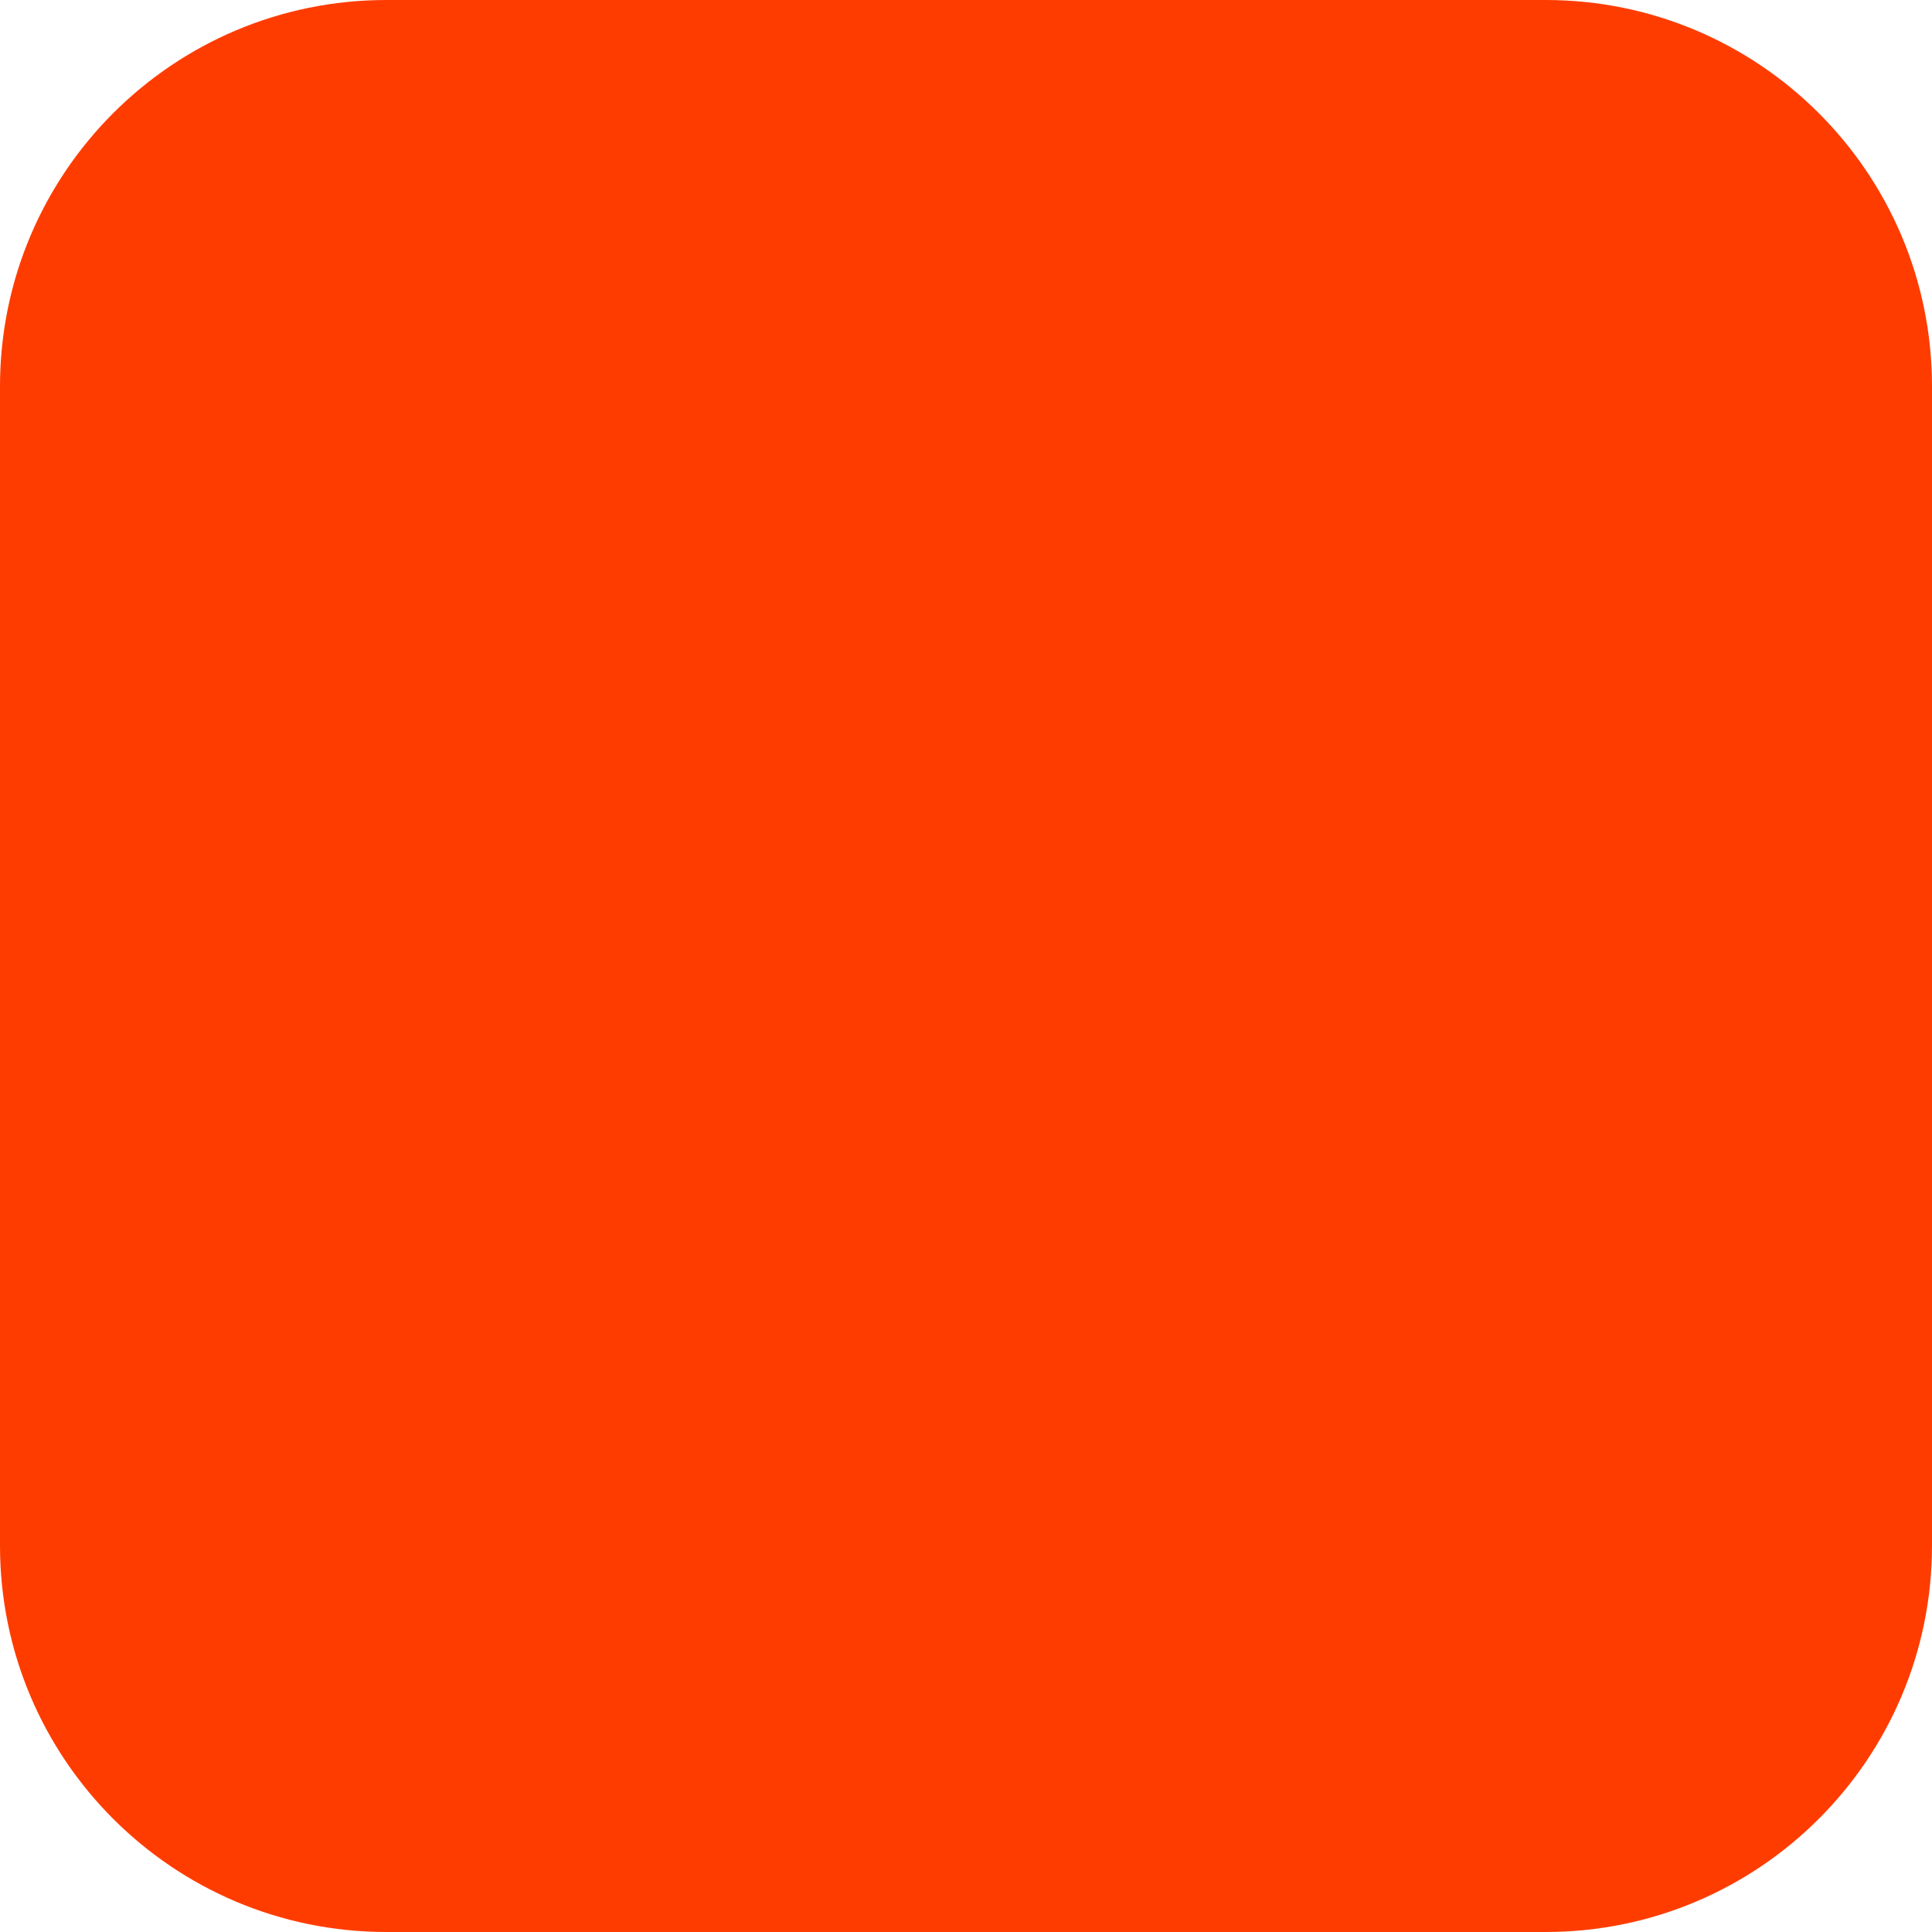
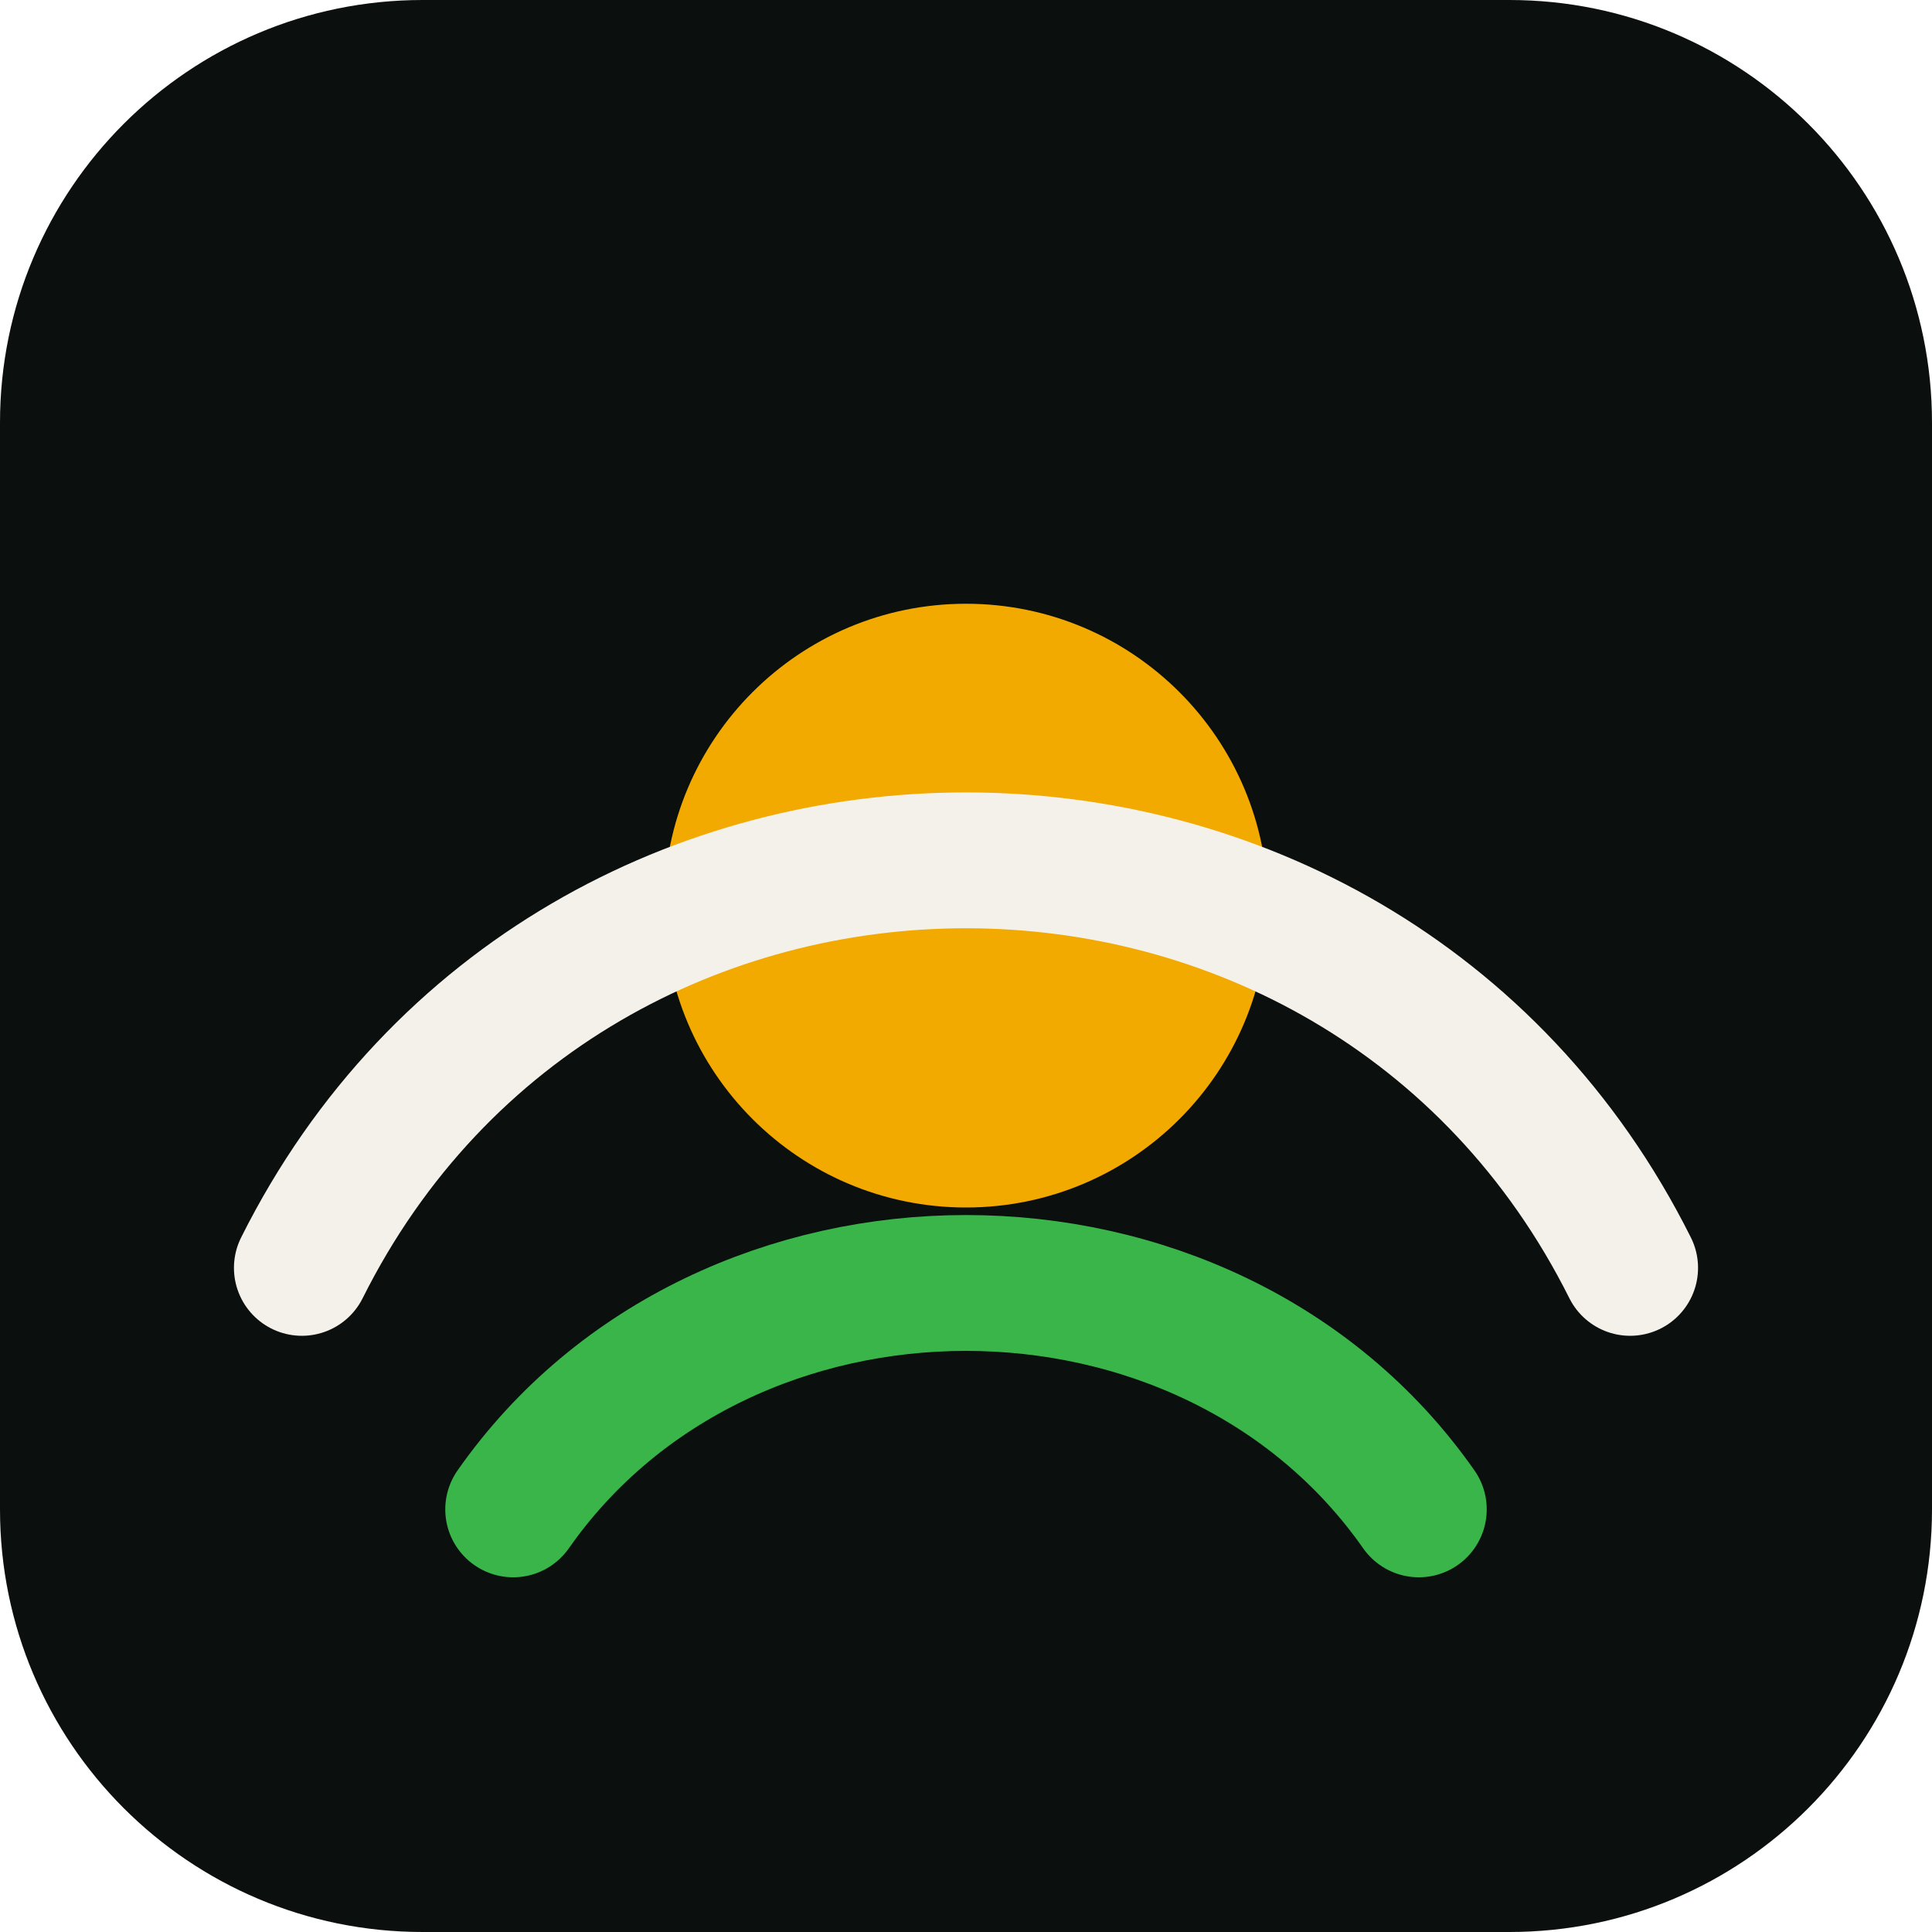
- <svg xmlns="http://www.w3.org/2000/svg" width="180" height="180" viewBox="0 0 180 180" fill="none">
-   <rect width="180" height="180" rx="36" fill="#FF3C00" />
+ <svg xmlns="http://www.w3.org/2000/svg" viewBox="0 0 64 64">
+   <rect width="64" height="64" rx="14" fill="#0b0f0e" />
+   <circle cx="32" cy="30" r="10" fill="#f2a900" />
+   <path d="M10 42c9-18 35-18 44 0" fill="none" stroke="#f4f1ea" stroke-width="4.5" stroke-linecap="round" />
+   <path d="M17 50c7-10 23-10 30 0" fill="none" stroke="#39b54a" stroke-width="4.5" stroke-linecap="round" />
</svg>
